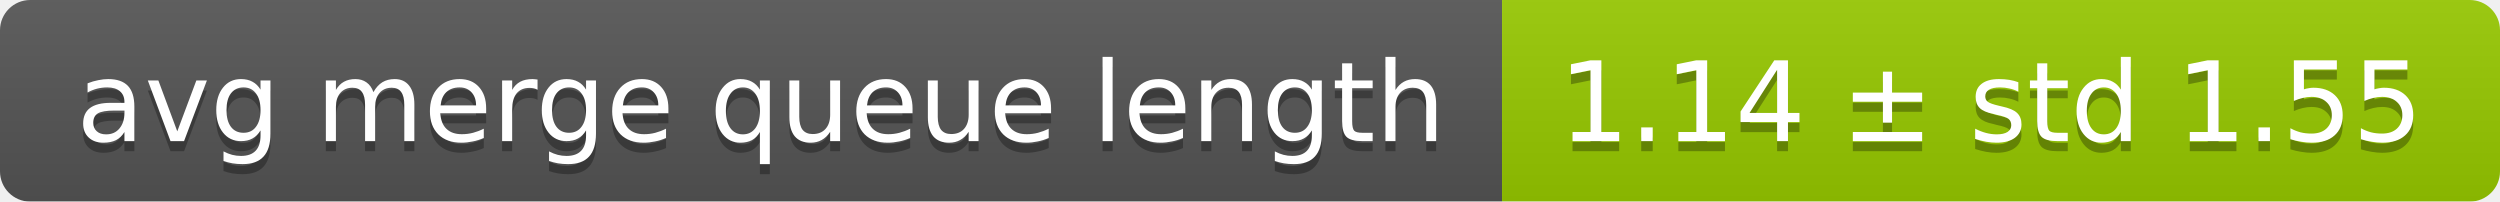
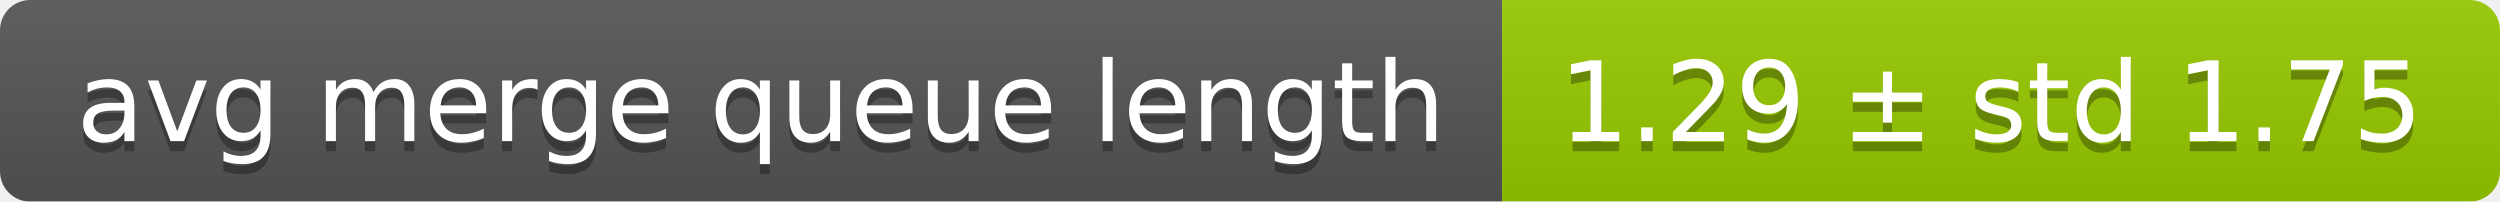
<svg xmlns="http://www.w3.org/2000/svg" width="248" height="20">
  <linearGradient id="smooth" x2="0" y2="100%">
    <stop offset="0" stop-color="#bbb" stop-opacity=".1" />
    <stop offset="1" stop-opacity=".1" />
  </linearGradient>
  <mask id="round">
    <rect width="248" height="20" rx="3" fill="#fff" />
  </mask>
  <g mask="url(#round)">
    <rect width="149" height="20" fill="#555" />
    <rect x="149" width="99" height="20" fill="#97ca00" />
    <rect width="248" height="20" fill="url(#smooth)" />
  </g>
  <g fill="#fff" text-anchor="middle" font-family="DejaVu Sans,Verdana,Geneva,sans-serif" font-size="11">
    <text x="75.5" y="15" fill="#010101" fill-opacity=".3">avg merge queue length</text>
    <text x="75.5" y="14">avg merge queue length</text>
-     <text x="197.5" y="15" fill="#010101" fill-opacity=".3">1.14 ± std 1.55</text>
-     <text x="197.5" y="14">1.14 ± std 1.55</text>
+     <text x="197.5" y="15" fill="#010101" fill-opacity=".3">1.29 ± std 1.75</text>
+     <text x="197.5" y="14">1.29 ± std 1.75</text>
  </g>
</svg>
